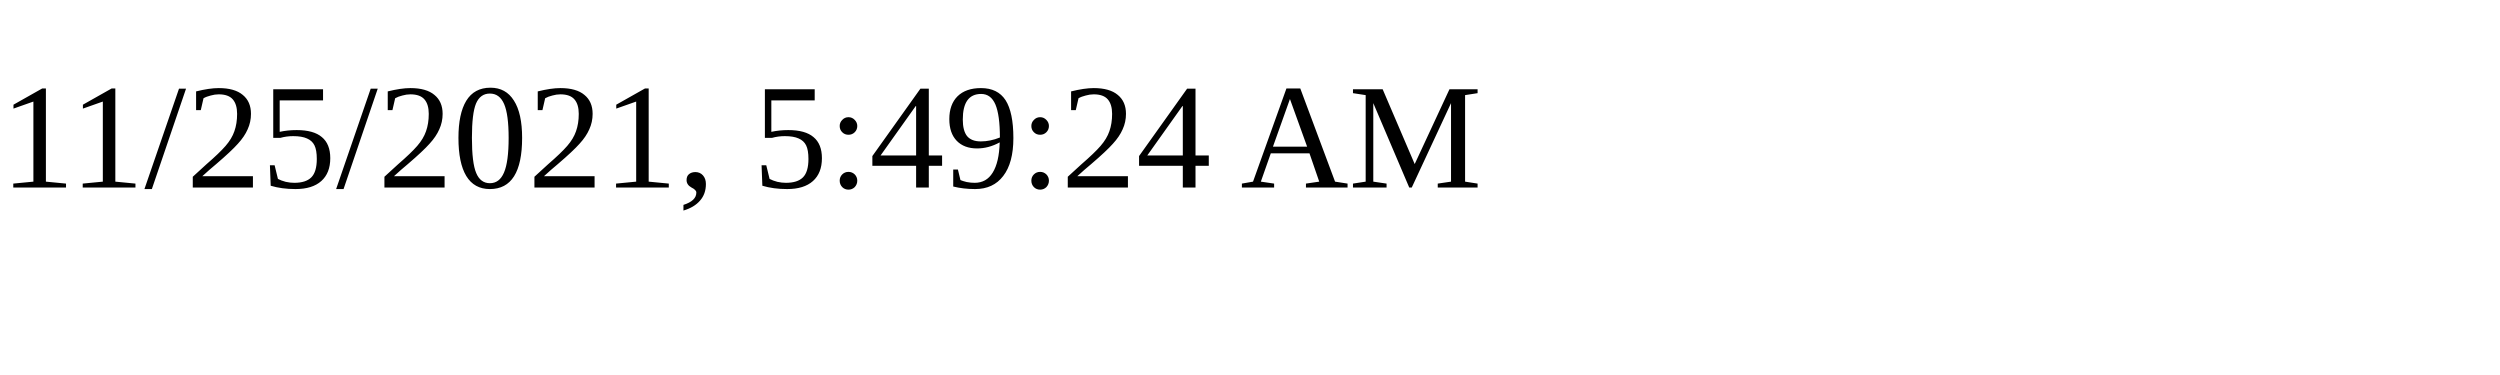
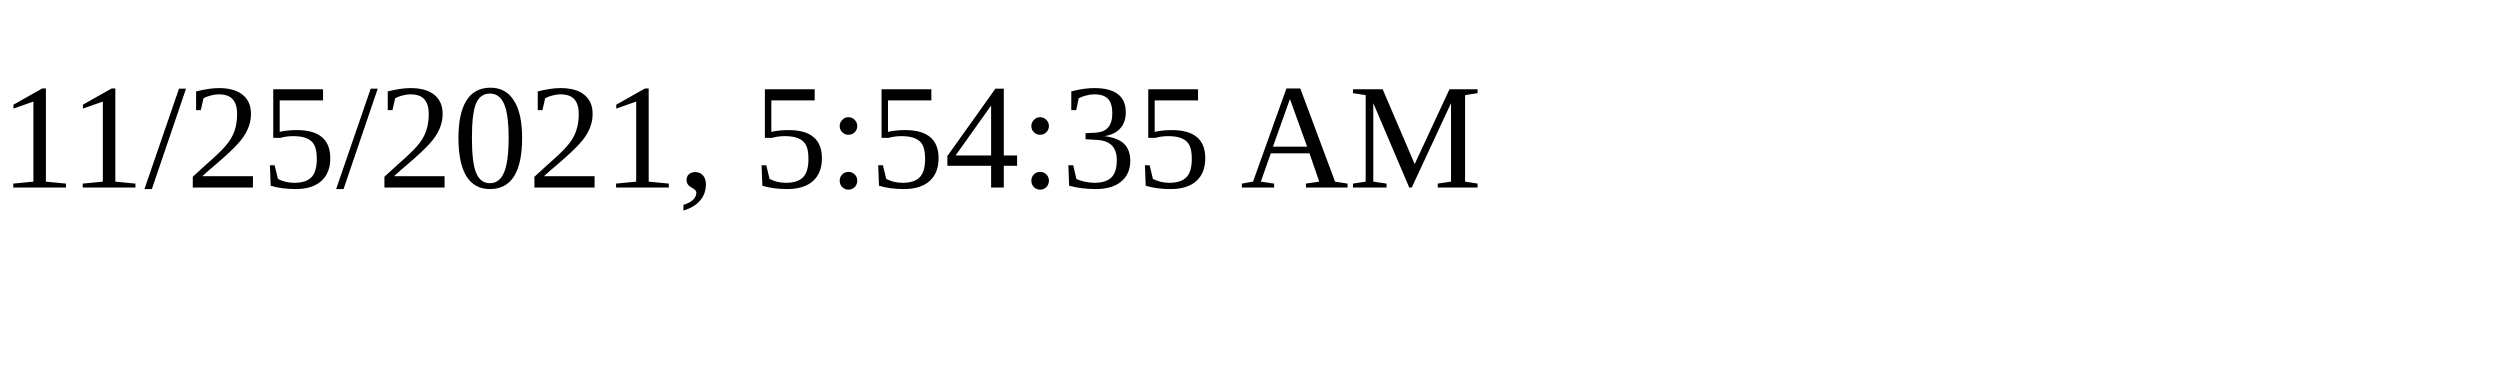
<svg xmlns="http://www.w3.org/2000/svg" height="30" width="200">
-   <text x="0" y="15">11/25/2021, 5:49:24 AM</text>
+   <text x="0" y="15">11/25/2021, 5:54:35 AM</text>
</svg>
